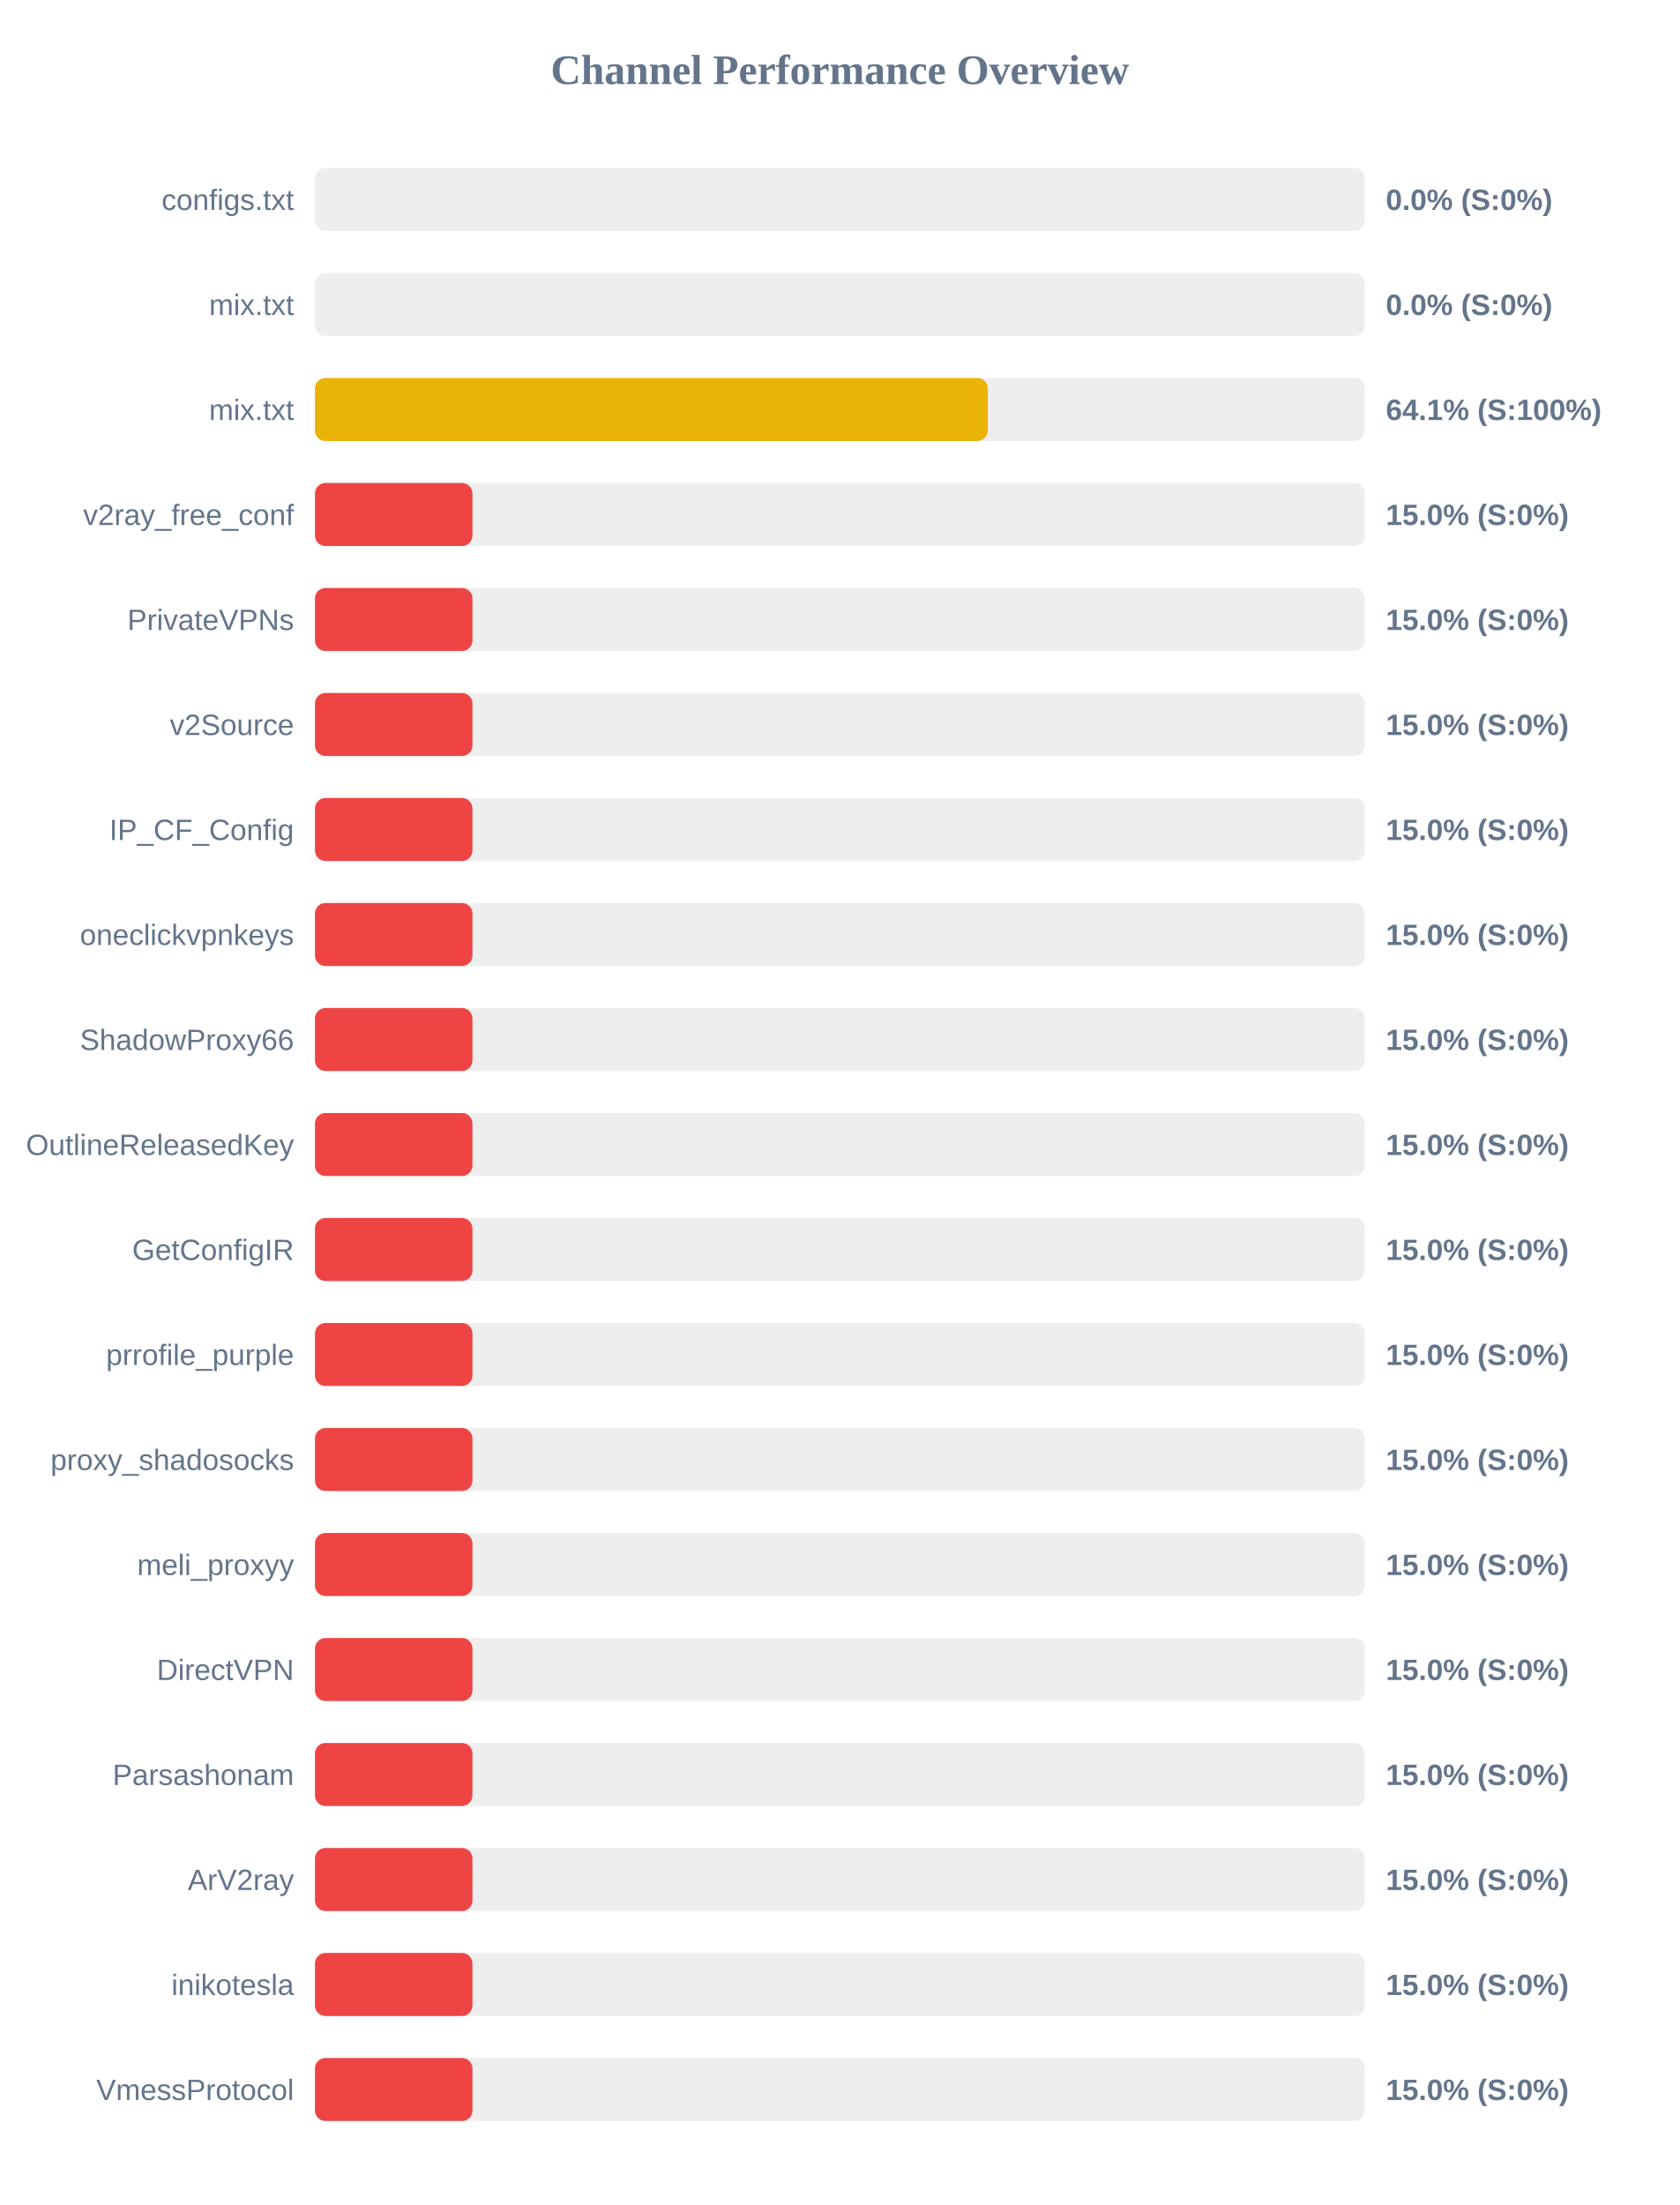
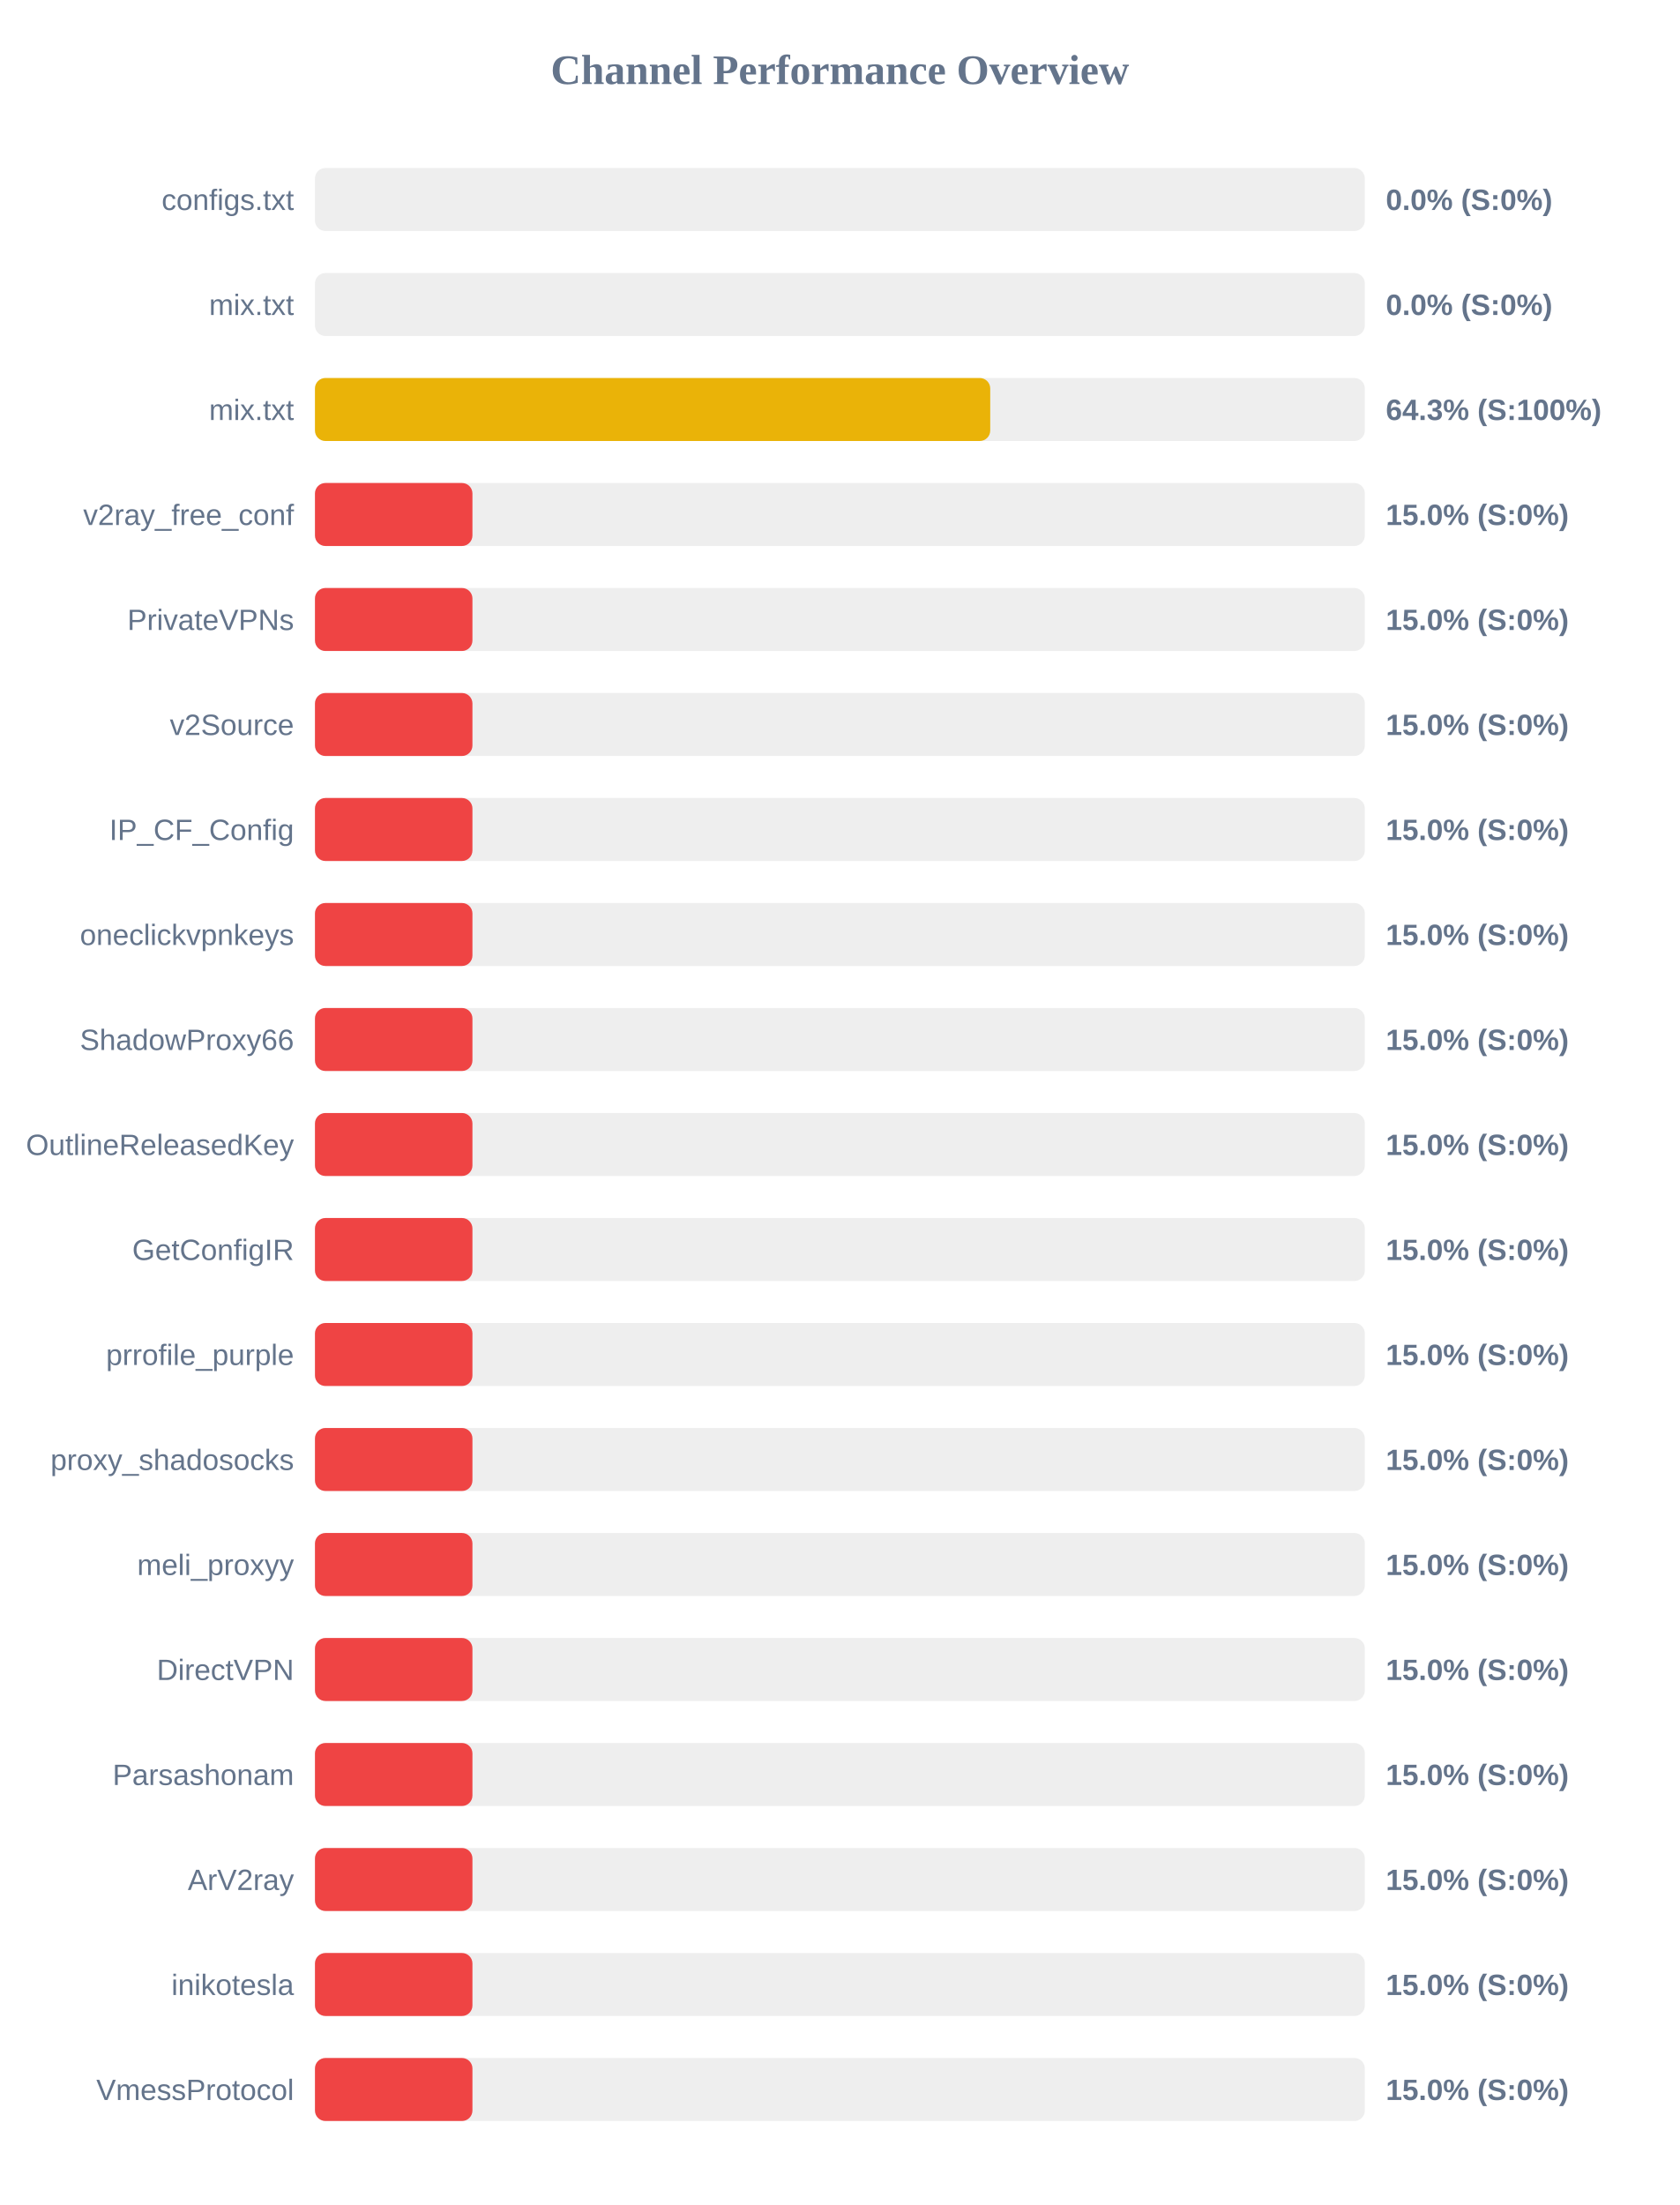
<svg xmlns="http://www.w3.org/2000/svg" width="800" height="1050" version="1.1">
  <style>
        .row { font: 14px Arial; fill: #64748b; }
        .score { font: bold 14px Arial; fill: #64748b; }
    </style>
  <text x="400" y="40" text-anchor="middle" font-size="20px" font-weight="bold" fill="#64748b">Channel Performance Overview</text>
  <rect x="150" y="80" width="500" height="30" fill="#eee" rx="5" />
  <rect x="150" y="80" width="0.0" height="30" fill="#ef4444" rx="5" />
  <text x="140" y="100" text-anchor="end" class="row">configs.txt</text>
  <text x="660" y="100" text-anchor="start" class="score">0.0% (S:0%)</text>
  <rect x="150" y="130" width="500" height="30" fill="#eee" rx="5" />
  <rect x="150" y="130" width="0.0" height="30" fill="#ef4444" rx="5" />
  <text x="140" y="150" text-anchor="end" class="row">mix.txt</text>
  <text x="660" y="150" text-anchor="start" class="score">0.0% (S:0%)</text>
  <rect x="150" y="180" width="500" height="30" fill="#eee" rx="5" />
-   <rect x="150" y="180" width="320.45" height="30" fill="#eab308" rx="5" />
+   <rect x="150" y="180" width="321.6" height="30" fill="#eab308" rx="5" />
  <text x="140" y="200" text-anchor="end" class="row">mix.txt</text>
-   <text x="660" y="200" text-anchor="start" class="score">64.1% (S:100%)</text>
+   <text x="660" y="200" text-anchor="start" class="score">64.3% (S:100%)</text>
  <rect x="150" y="230" width="500" height="30" fill="#eee" rx="5" />
  <rect x="150" y="230" width="75.0" height="30" fill="#ef4444" rx="5" />
  <text x="140" y="250" text-anchor="end" class="row">v2ray_free_conf</text>
  <text x="660" y="250" text-anchor="start" class="score">15.0% (S:0%)</text>
  <rect x="150" y="280" width="500" height="30" fill="#eee" rx="5" />
  <rect x="150" y="280" width="75.0" height="30" fill="#ef4444" rx="5" />
  <text x="140" y="300" text-anchor="end" class="row">PrivateVPNs</text>
  <text x="660" y="300" text-anchor="start" class="score">15.0% (S:0%)</text>
  <rect x="150" y="330" width="500" height="30" fill="#eee" rx="5" />
  <rect x="150" y="330" width="75.0" height="30" fill="#ef4444" rx="5" />
  <text x="140" y="350" text-anchor="end" class="row">v2Source</text>
  <text x="660" y="350" text-anchor="start" class="score">15.0% (S:0%)</text>
  <rect x="150" y="380" width="500" height="30" fill="#eee" rx="5" />
  <rect x="150" y="380" width="75.0" height="30" fill="#ef4444" rx="5" />
  <text x="140" y="400" text-anchor="end" class="row">IP_CF_Config</text>
  <text x="660" y="400" text-anchor="start" class="score">15.0% (S:0%)</text>
  <rect x="150" y="430" width="500" height="30" fill="#eee" rx="5" />
  <rect x="150" y="430" width="75.0" height="30" fill="#ef4444" rx="5" />
  <text x="140" y="450" text-anchor="end" class="row">oneclickvpnkeys</text>
  <text x="660" y="450" text-anchor="start" class="score">15.0% (S:0%)</text>
  <rect x="150" y="480" width="500" height="30" fill="#eee" rx="5" />
  <rect x="150" y="480" width="75.0" height="30" fill="#ef4444" rx="5" />
  <text x="140" y="500" text-anchor="end" class="row">ShadowProxy66</text>
  <text x="660" y="500" text-anchor="start" class="score">15.0% (S:0%)</text>
  <rect x="150" y="530" width="500" height="30" fill="#eee" rx="5" />
  <rect x="150" y="530" width="75.0" height="30" fill="#ef4444" rx="5" />
  <text x="140" y="550" text-anchor="end" class="row">OutlineReleasedKey</text>
  <text x="660" y="550" text-anchor="start" class="score">15.0% (S:0%)</text>
  <rect x="150" y="580" width="500" height="30" fill="#eee" rx="5" />
  <rect x="150" y="580" width="75.0" height="30" fill="#ef4444" rx="5" />
  <text x="140" y="600" text-anchor="end" class="row">GetConfigIR</text>
  <text x="660" y="600" text-anchor="start" class="score">15.0% (S:0%)</text>
  <rect x="150" y="630" width="500" height="30" fill="#eee" rx="5" />
  <rect x="150" y="630" width="75.0" height="30" fill="#ef4444" rx="5" />
  <text x="140" y="650" text-anchor="end" class="row">prrofile_purple</text>
  <text x="660" y="650" text-anchor="start" class="score">15.0% (S:0%)</text>
  <rect x="150" y="680" width="500" height="30" fill="#eee" rx="5" />
  <rect x="150" y="680" width="75.0" height="30" fill="#ef4444" rx="5" />
  <text x="140" y="700" text-anchor="end" class="row">proxy_shadosocks</text>
  <text x="660" y="700" text-anchor="start" class="score">15.0% (S:0%)</text>
  <rect x="150" y="730" width="500" height="30" fill="#eee" rx="5" />
  <rect x="150" y="730" width="75.0" height="30" fill="#ef4444" rx="5" />
  <text x="140" y="750" text-anchor="end" class="row">meli_proxyy</text>
  <text x="660" y="750" text-anchor="start" class="score">15.0% (S:0%)</text>
  <rect x="150" y="780" width="500" height="30" fill="#eee" rx="5" />
  <rect x="150" y="780" width="75.0" height="30" fill="#ef4444" rx="5" />
  <text x="140" y="800" text-anchor="end" class="row">DirectVPN</text>
  <text x="660" y="800" text-anchor="start" class="score">15.0% (S:0%)</text>
  <rect x="150" y="830" width="500" height="30" fill="#eee" rx="5" />
  <rect x="150" y="830" width="75.0" height="30" fill="#ef4444" rx="5" />
  <text x="140" y="850" text-anchor="end" class="row">Parsashonam</text>
  <text x="660" y="850" text-anchor="start" class="score">15.0% (S:0%)</text>
  <rect x="150" y="880" width="500" height="30" fill="#eee" rx="5" />
  <rect x="150" y="880" width="75.0" height="30" fill="#ef4444" rx="5" />
  <text x="140" y="900" text-anchor="end" class="row">ArV2ray</text>
  <text x="660" y="900" text-anchor="start" class="score">15.0% (S:0%)</text>
  <rect x="150" y="930" width="500" height="30" fill="#eee" rx="5" />
  <rect x="150" y="930" width="75.0" height="30" fill="#ef4444" rx="5" />
  <text x="140" y="950" text-anchor="end" class="row">inikotesla</text>
  <text x="660" y="950" text-anchor="start" class="score">15.0% (S:0%)</text>
  <rect x="150" y="980" width="500" height="30" fill="#eee" rx="5" />
  <rect x="150" y="980" width="75.0" height="30" fill="#ef4444" rx="5" />
  <text x="140" y="1000" text-anchor="end" class="row">VmessProtocol</text>
  <text x="660" y="1000" text-anchor="start" class="score">15.0% (S:0%)</text>
</svg>
